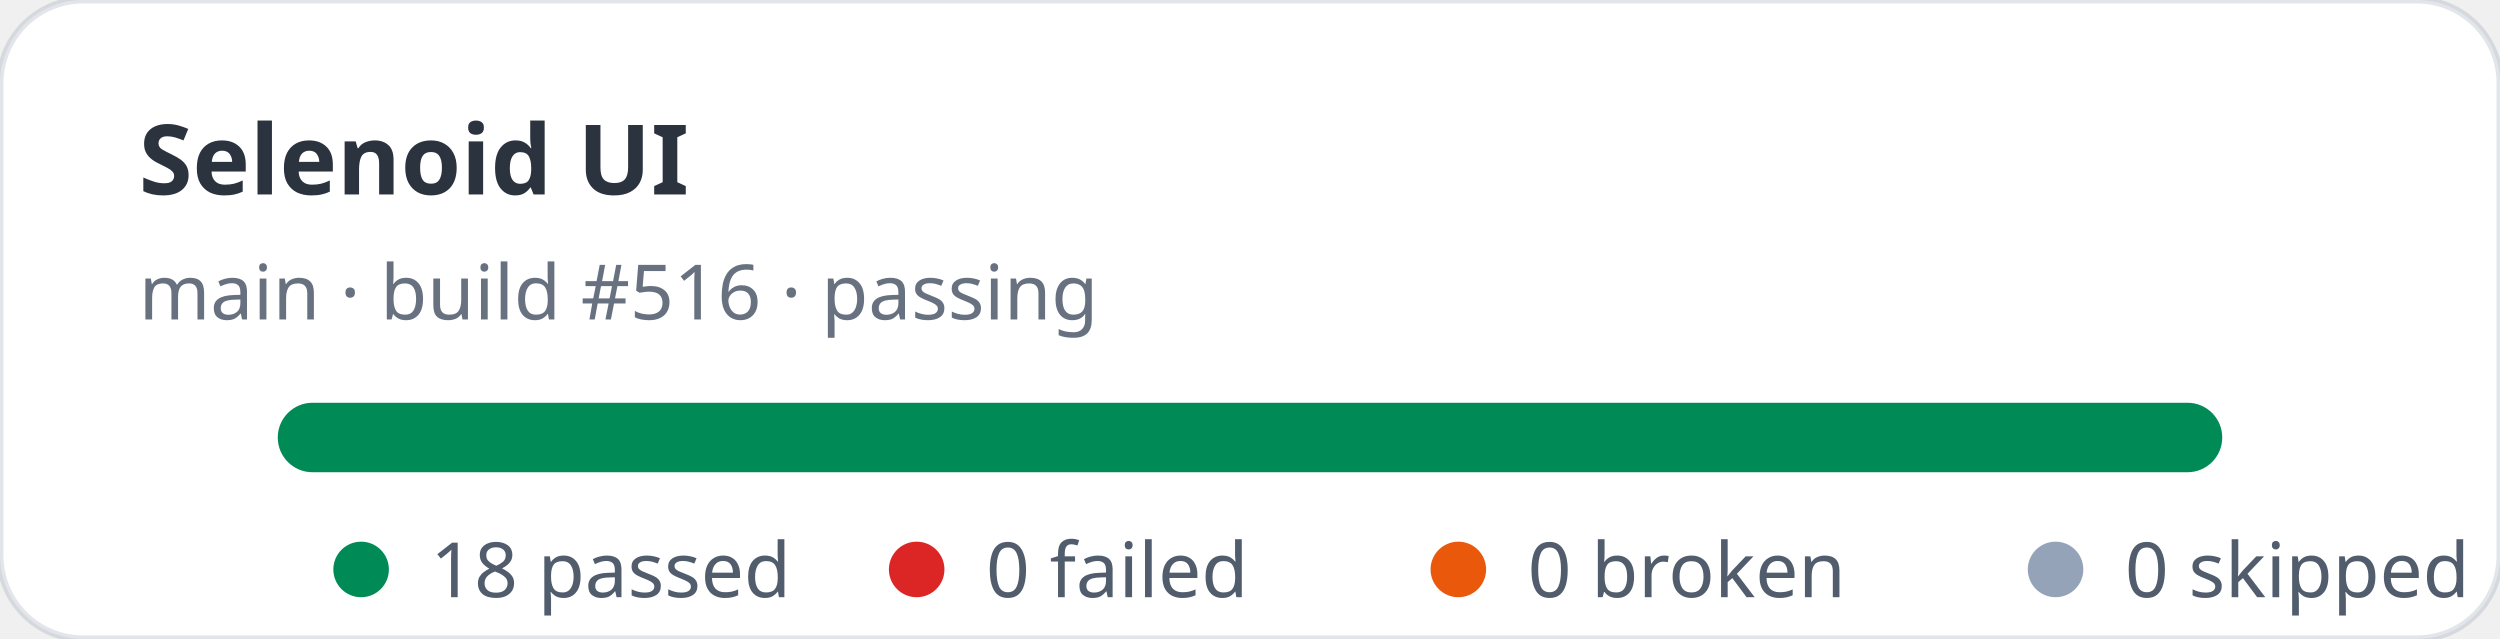
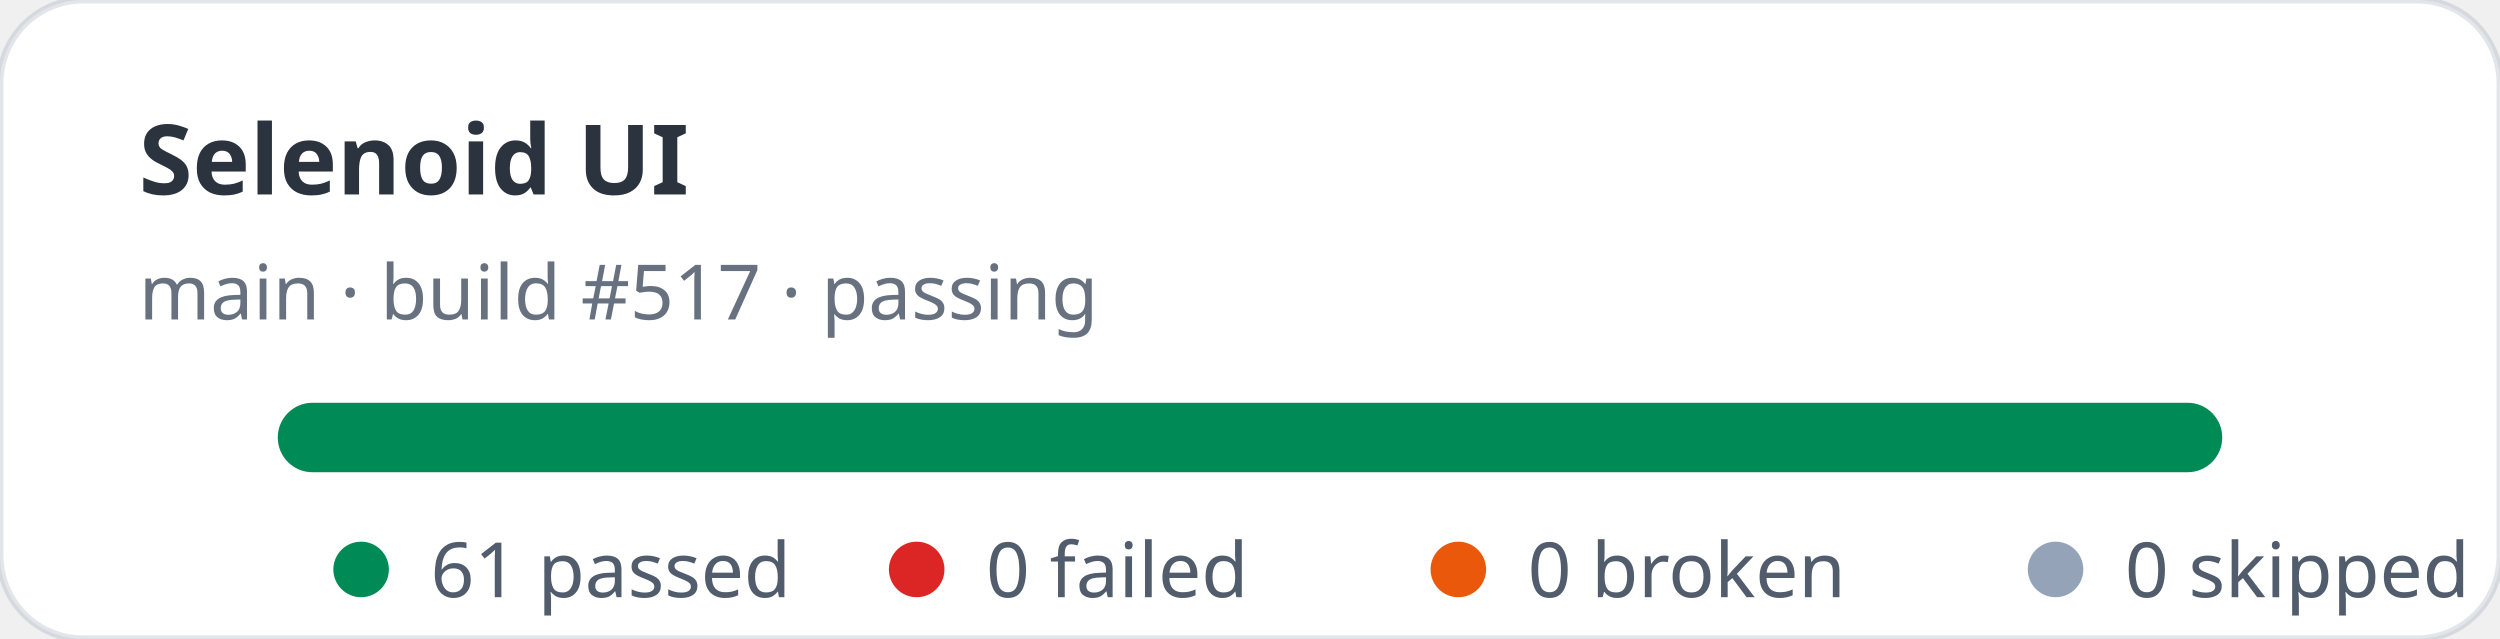
- <svg xmlns="http://www.w3.org/2000/svg" width="360" height="92" viewBox="0 0 360 92" role="img" aria-label="Selenoid UI stats: 18 passed, 0 failed">
+ <svg xmlns="http://www.w3.org/2000/svg" width="360" height="92" viewBox="0 0 360 92" role="img" aria-label="Selenoid UI stats: 61 passed, 0 failed">
  <rect width="360" height="92" rx="12" fill="#ffffff" stroke="rgba(11,48,86,0.12)" />
  <text x="20" y="28" fill="rgba(1,10,24,0.83)" font-family="ui-sans-serif,system-ui,sans-serif" font-size="14" font-weight="700">Selenoid UI</text>
-   <text x="20" y="46" fill="rgba(2,19,44,0.6)" font-family="ui-sans-serif,system-ui,sans-serif" font-size="11">main · build #516 · passing</text>
+   <text x="20" y="46" fill="rgba(2,19,44,0.6)" font-family="ui-sans-serif,system-ui,sans-serif" font-size="11">main · build #517 · passing</text>
  <rect x="40" y="58" width="280" height="10" rx="5" fill="#e2e8f0" />
  <rect x="40" y="58" width="280" height="10" rx="5" fill="#008a56" />
  <g font-family="ui-sans-serif,system-ui,sans-serif" font-size="11" fill="rgba(1,18,40,0.68)">
    <circle cx="52" cy="82" r="4" fill="#008a56" />
-     <text x="62" y="86">18 passed</text>
+     <text x="62" y="86">61 passed</text>
    <circle cx="132" cy="82" r="4" fill="#dc2626" />
    <text x="142" y="86">0 failed</text>
    <circle cx="210" cy="82" r="4" fill="#ea580c" />
    <text x="220" y="86">0 broken</text>
    <circle cx="296" cy="82" r="4" fill="#94a3b8" />
    <text x="306" y="86">0 skipped</text>
  </g>
</svg>
